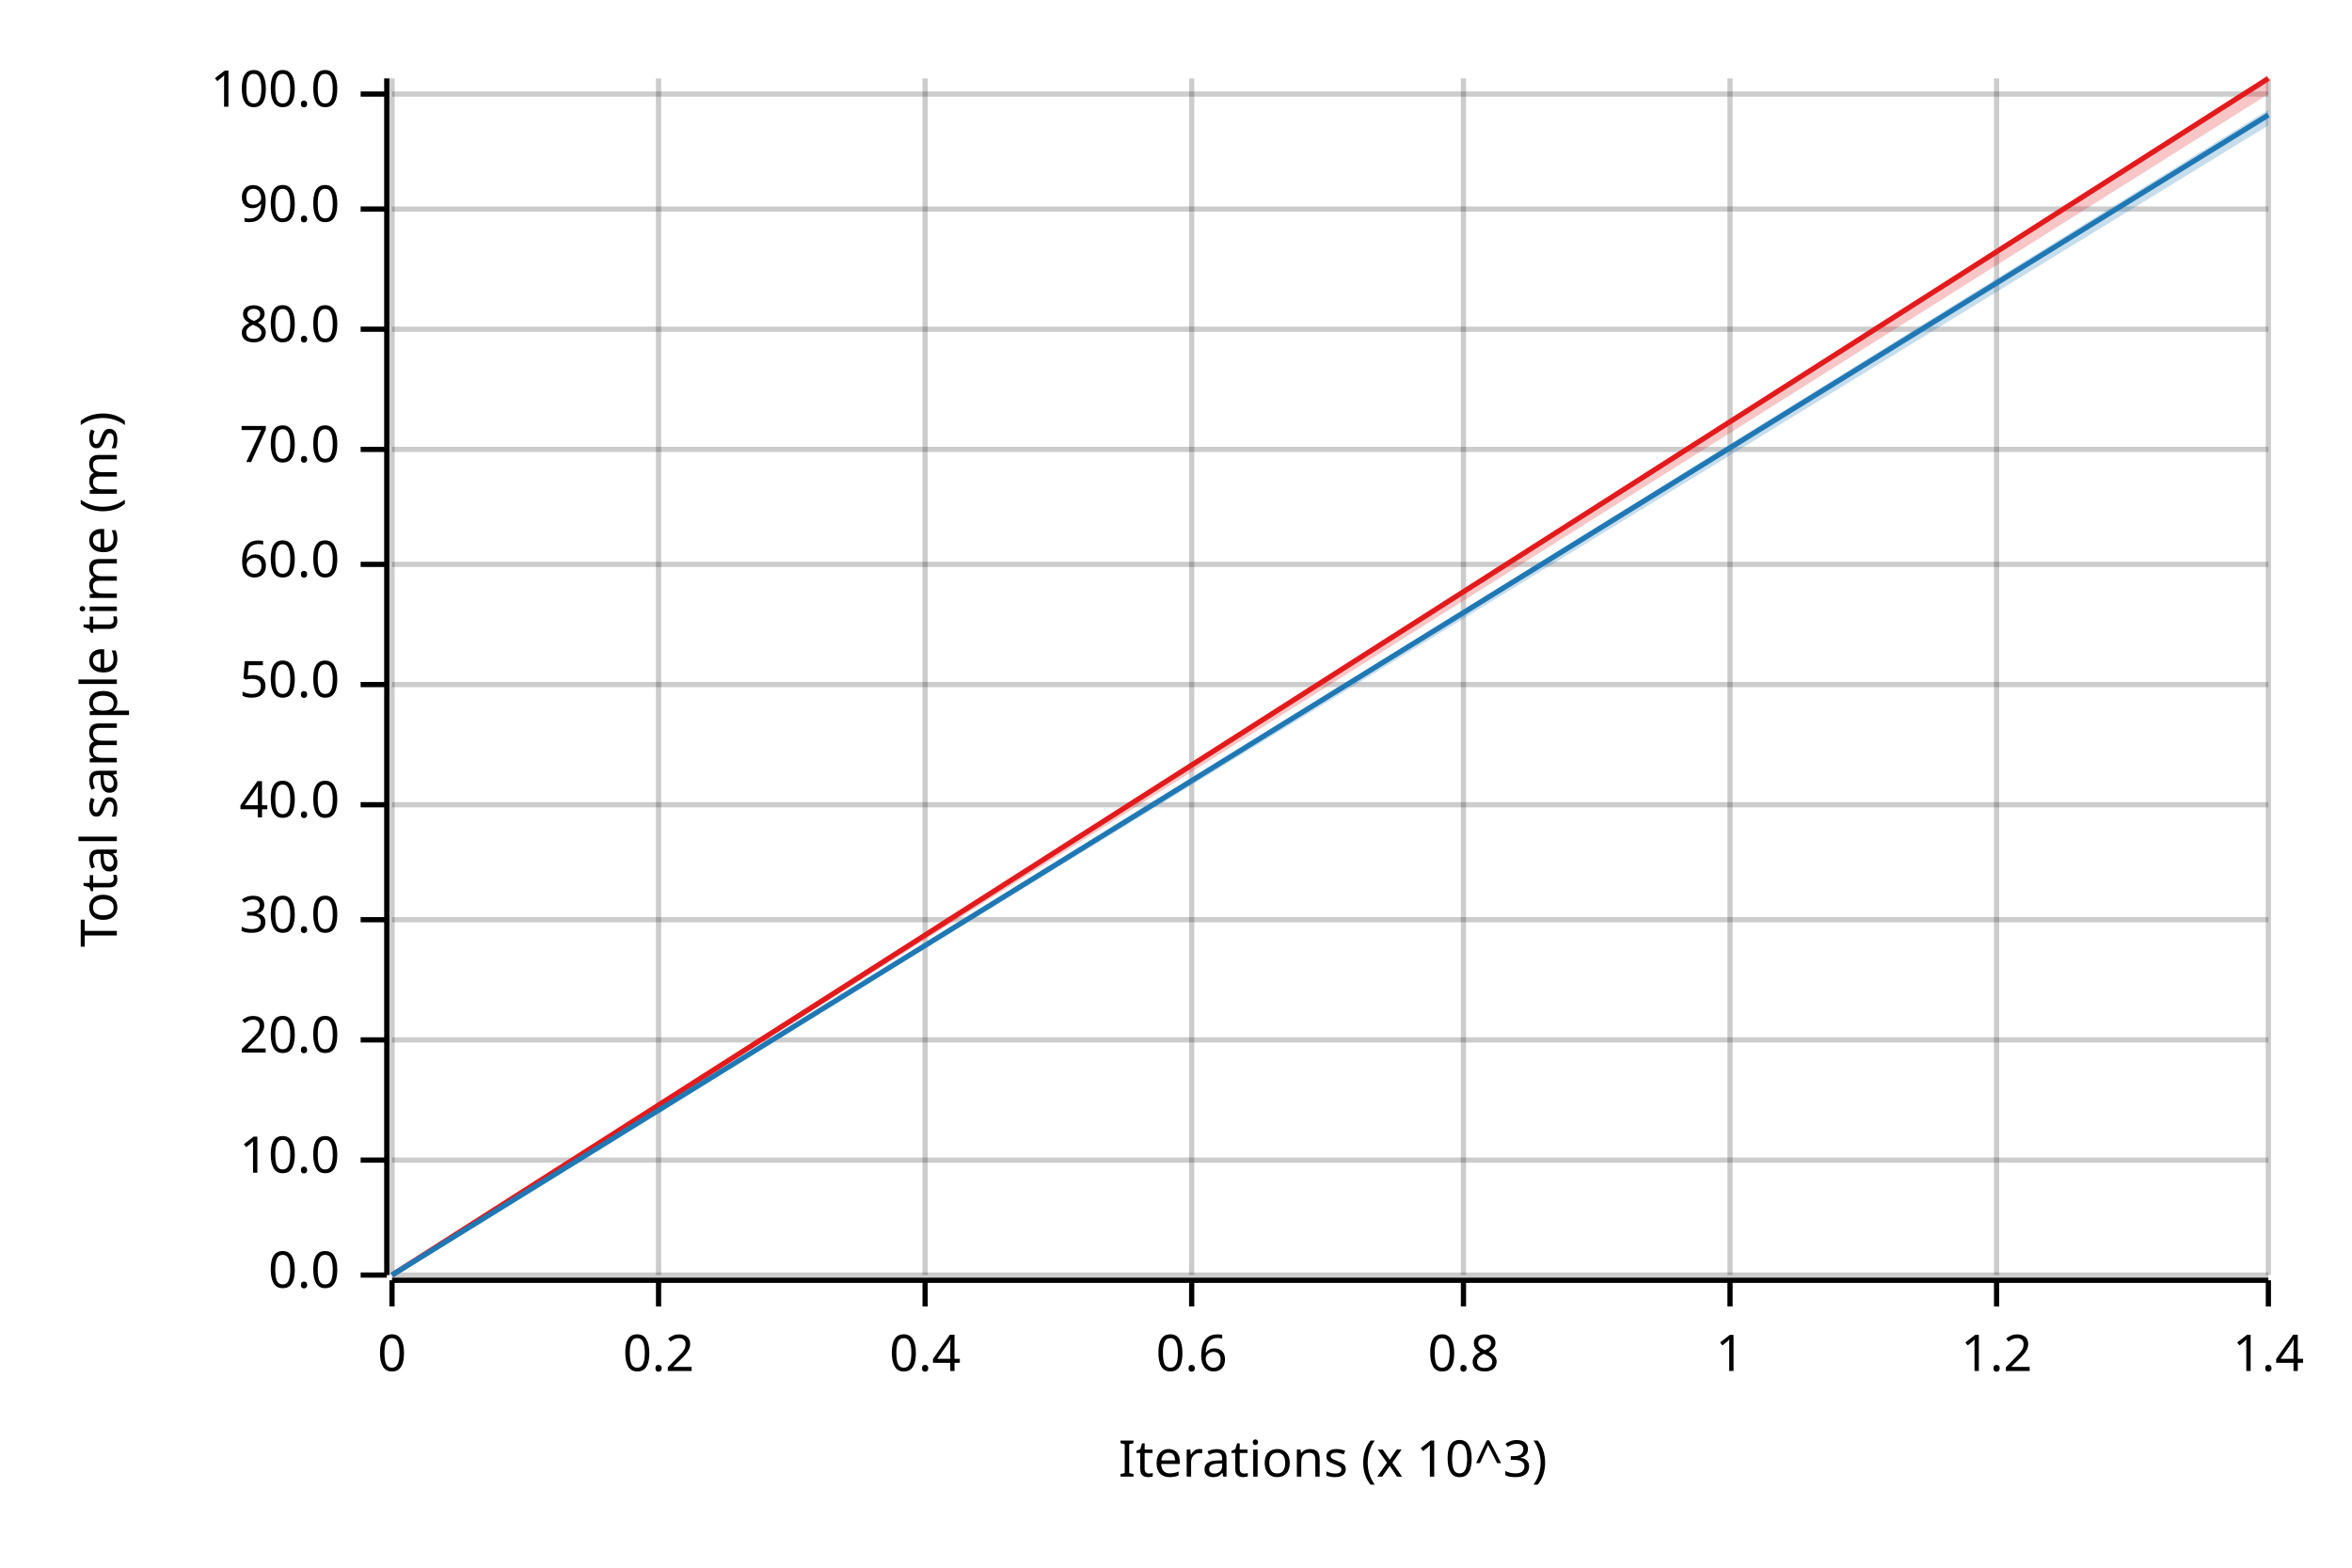
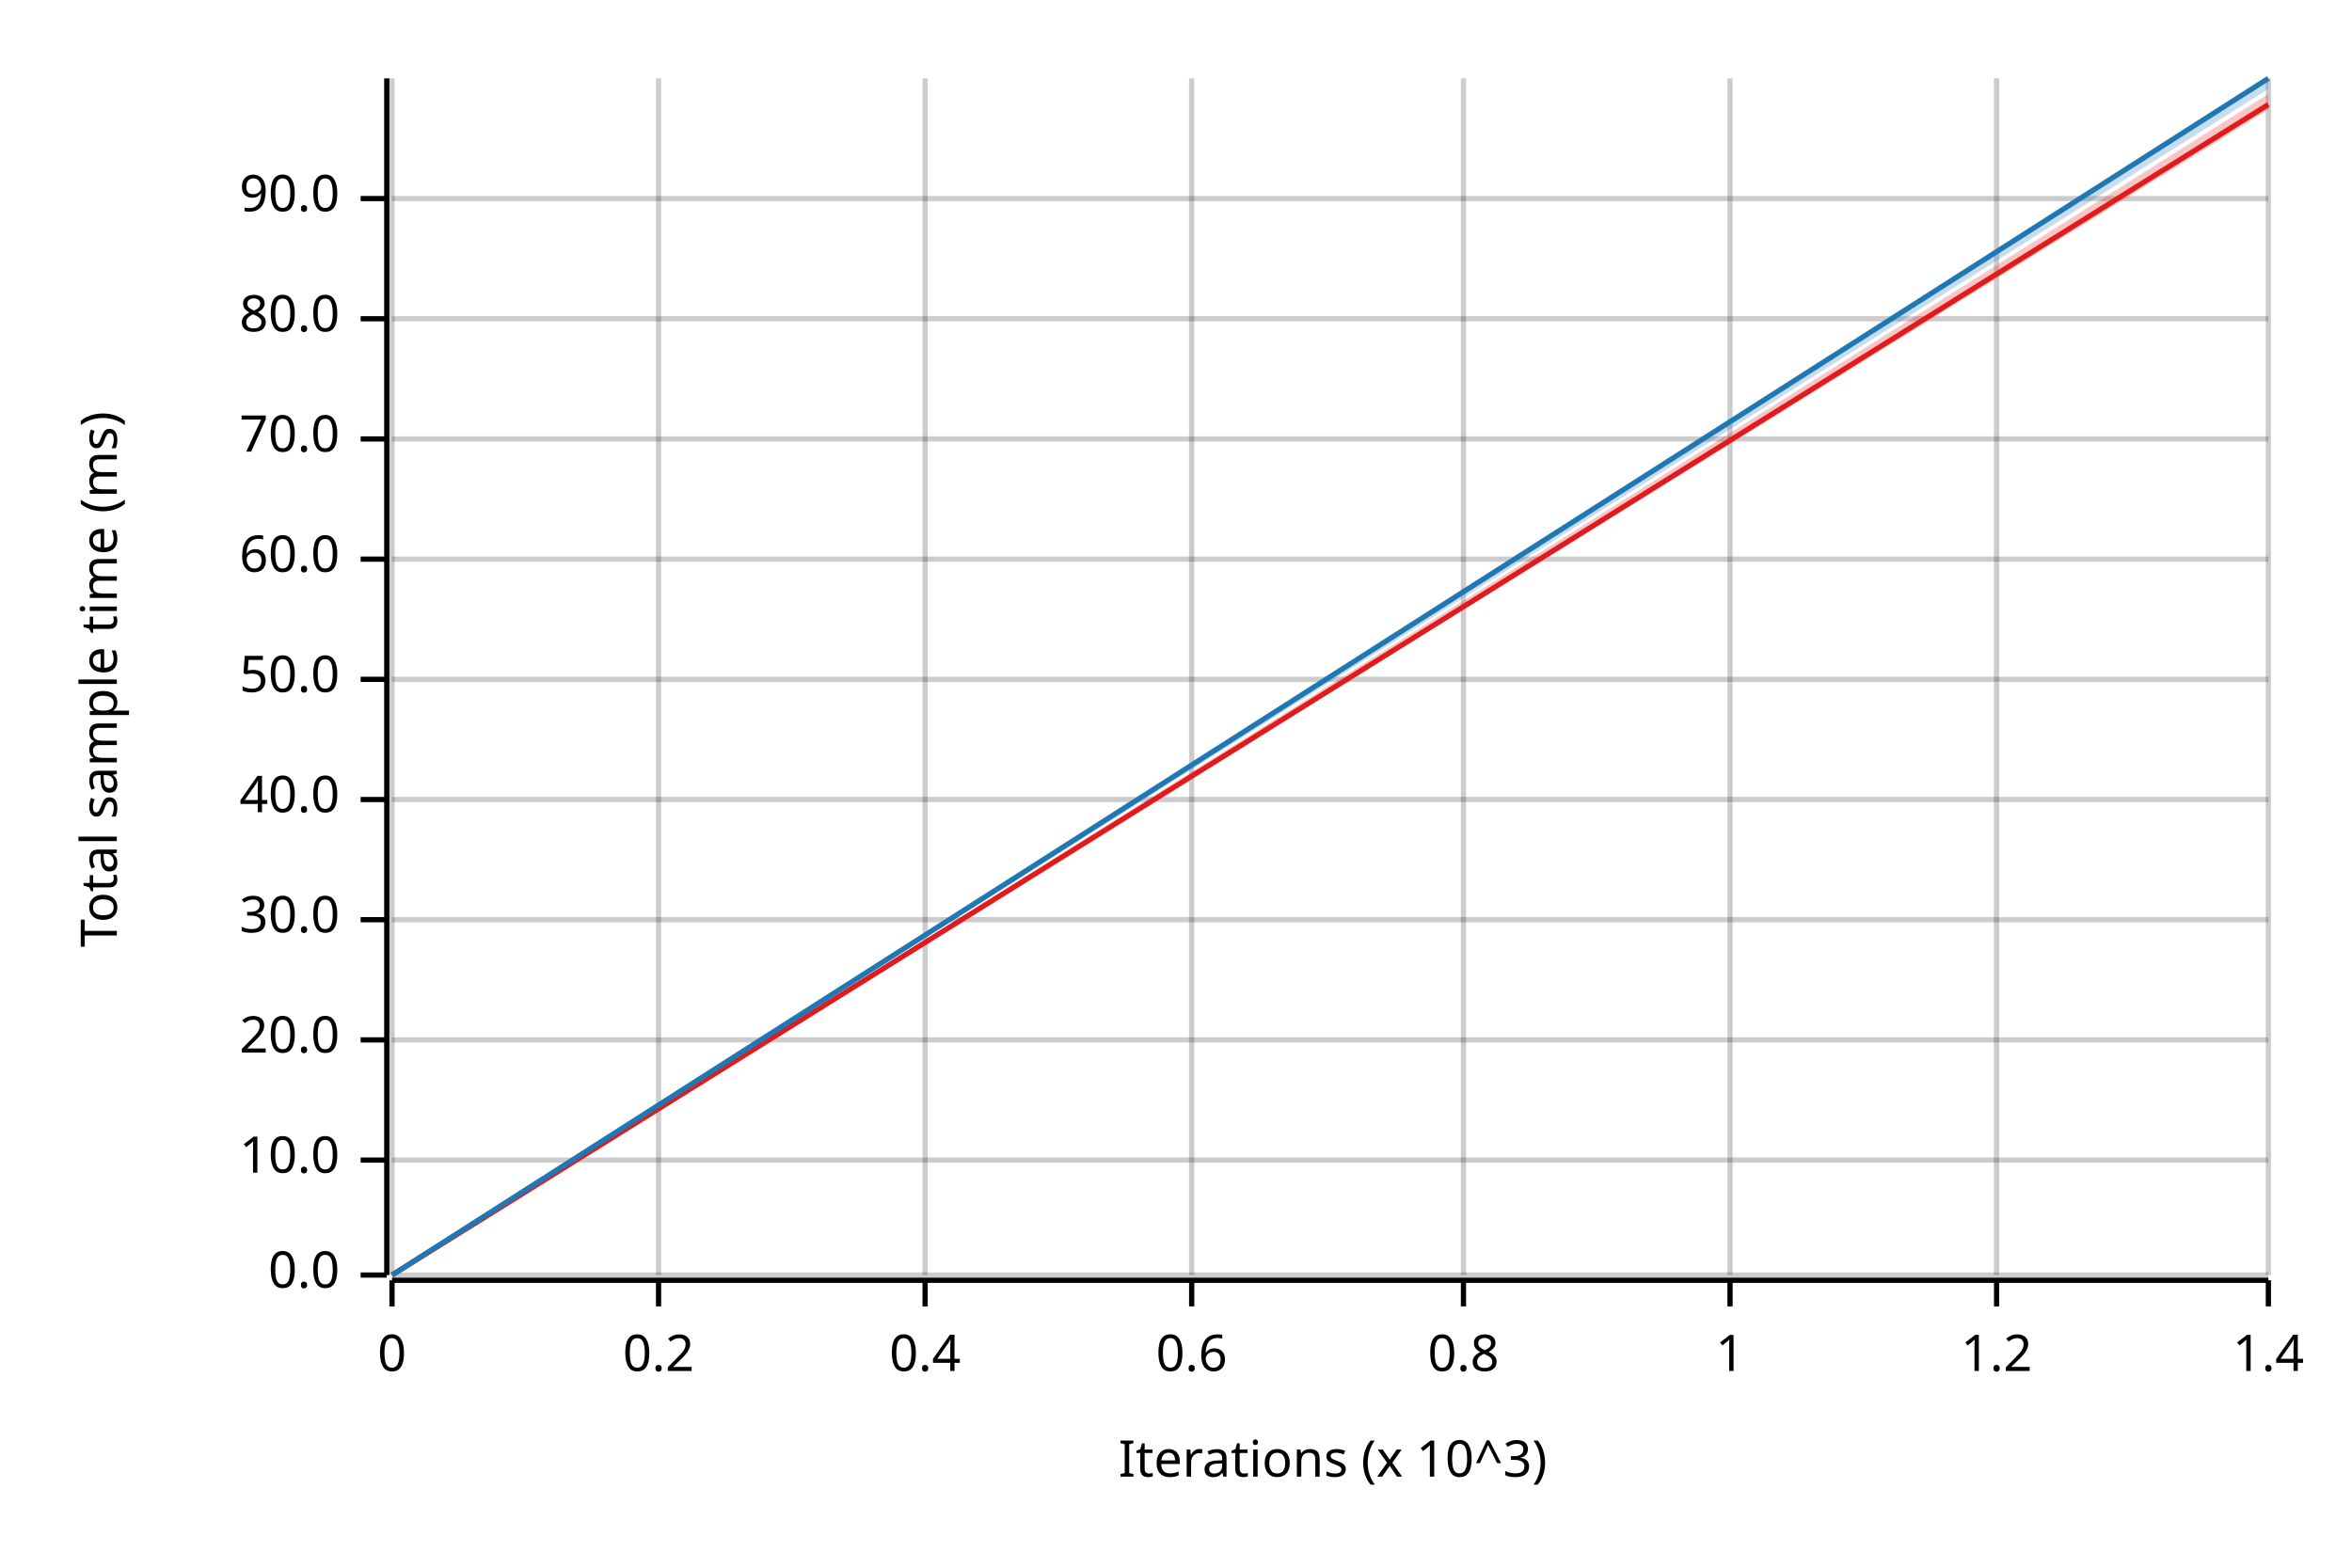
<svg xmlns="http://www.w3.org/2000/svg" width="450" height="300" viewBox="0 0 450 300">
  <text x="15" y="130" dy="0.76em" text-anchor="middle" font-family="sans-serif" font-size="9.677" opacity="1" fill="#000000" transform="rotate(270, 15, 130)">
Total sample time (ms)
</text>
  <text x="255" y="285" dy="-0.5ex" text-anchor="middle" font-family="sans-serif" font-size="9.677" opacity="1" fill="#000000">
Iterations (x 10^3)
</text>
  <line opacity="0.2" stroke="#000000" stroke-width="1" x1="75" y1="244" x2="75" y2="15" />
  <line opacity="0.2" stroke="#000000" stroke-width="1" x1="126" y1="244" x2="126" y2="15" />
  <line opacity="0.2" stroke="#000000" stroke-width="1" x1="177" y1="244" x2="177" y2="15" />
  <line opacity="0.2" stroke="#000000" stroke-width="1" x1="228" y1="244" x2="228" y2="15" />
  <line opacity="0.2" stroke="#000000" stroke-width="1" x1="280" y1="244" x2="280" y2="15" />
  <line opacity="0.2" stroke="#000000" stroke-width="1" x1="331" y1="244" x2="331" y2="15" />
  <line opacity="0.2" stroke="#000000" stroke-width="1" x1="382" y1="244" x2="382" y2="15" />
  <line opacity="0.2" stroke="#000000" stroke-width="1" x1="434" y1="244" x2="434" y2="15" />
  <line opacity="0.2" stroke="#000000" stroke-width="1" x1="75" y1="244" x2="434" y2="244" />
  <line opacity="0.2" stroke="#000000" stroke-width="1" x1="75" y1="222" x2="434" y2="222" />
  <line opacity="0.2" stroke="#000000" stroke-width="1" x1="75" y1="199" x2="434" y2="199" />
  <line opacity="0.2" stroke="#000000" stroke-width="1" x1="75" y1="176" x2="434" y2="176" />
-   <line opacity="0.2" stroke="#000000" stroke-width="1" x1="75" y1="154" x2="434" y2="154" />
-   <line opacity="0.2" stroke="#000000" stroke-width="1" x1="75" y1="131" x2="434" y2="131" />
-   <line opacity="0.2" stroke="#000000" stroke-width="1" x1="75" y1="108" x2="434" y2="108" />
-   <line opacity="0.2" stroke="#000000" stroke-width="1" x1="75" y1="86" x2="434" y2="86" />
-   <line opacity="0.2" stroke="#000000" stroke-width="1" x1="75" y1="63" x2="434" y2="63" />
-   <line opacity="0.2" stroke="#000000" stroke-width="1" x1="75" y1="40" x2="434" y2="40" />
-   <line opacity="0.2" stroke="#000000" stroke-width="1" x1="75" y1="18" x2="434" y2="18" />
+   <line opacity="0.2" stroke="#000000" stroke-width="1" x1="75" y1="153" x2="434" y2="153" />
+   <line opacity="0.2" stroke="#000000" stroke-width="1" x1="75" y1="130" x2="434" y2="130" />
+   <line opacity="0.2" stroke="#000000" stroke-width="1" x1="75" y1="107" x2="434" y2="107" />
+   <line opacity="0.2" stroke="#000000" stroke-width="1" x1="75" y1="84" x2="434" y2="84" />
+   <line opacity="0.2" stroke="#000000" stroke-width="1" x1="75" y1="61" x2="434" y2="61" />
+   <line opacity="0.2" stroke="#000000" stroke-width="1" x1="75" y1="38" x2="434" y2="38" />
  <polyline fill="none" opacity="1" stroke="#000000" stroke-width="1" points="74,15 74,244 " />
  <text x="65" y="244" dy="0.5ex" text-anchor="end" font-family="sans-serif" font-size="9.677" opacity="1" fill="#000000">
0.0
</text>
  <polyline fill="none" opacity="1" stroke="#000000" stroke-width="1" points="69,244 74,244 " />
  <text x="65" y="222" dy="0.5ex" text-anchor="end" font-family="sans-serif" font-size="9.677" opacity="1" fill="#000000">
10.0
</text>
  <polyline fill="none" opacity="1" stroke="#000000" stroke-width="1" points="69,222 74,222 " />
  <text x="65" y="199" dy="0.5ex" text-anchor="end" font-family="sans-serif" font-size="9.677" opacity="1" fill="#000000">
20.0
</text>
  <polyline fill="none" opacity="1" stroke="#000000" stroke-width="1" points="69,199 74,199 " />
  <text x="65" y="176" dy="0.5ex" text-anchor="end" font-family="sans-serif" font-size="9.677" opacity="1" fill="#000000">
30.0
</text>
  <polyline fill="none" opacity="1" stroke="#000000" stroke-width="1" points="69,176 74,176 " />
-   <text x="65" y="154" dy="0.5ex" text-anchor="end" font-family="sans-serif" font-size="9.677" opacity="1" fill="#000000">
+   <text x="65" y="153" dy="0.5ex" text-anchor="end" font-family="sans-serif" font-size="9.677" opacity="1" fill="#000000">
40.0
</text>
-   <polyline fill="none" opacity="1" stroke="#000000" stroke-width="1" points="69,154 74,154 " />
-   <text x="65" y="131" dy="0.5ex" text-anchor="end" font-family="sans-serif" font-size="9.677" opacity="1" fill="#000000">
+   <polyline fill="none" opacity="1" stroke="#000000" stroke-width="1" points="69,153 74,153 " />
+   <text x="65" y="130" dy="0.5ex" text-anchor="end" font-family="sans-serif" font-size="9.677" opacity="1" fill="#000000">
50.0
</text>
-   <polyline fill="none" opacity="1" stroke="#000000" stroke-width="1" points="69,131 74,131 " />
-   <text x="65" y="108" dy="0.5ex" text-anchor="end" font-family="sans-serif" font-size="9.677" opacity="1" fill="#000000">
+   <polyline fill="none" opacity="1" stroke="#000000" stroke-width="1" points="69,130 74,130 " />
+   <text x="65" y="107" dy="0.5ex" text-anchor="end" font-family="sans-serif" font-size="9.677" opacity="1" fill="#000000">
60.0
</text>
-   <polyline fill="none" opacity="1" stroke="#000000" stroke-width="1" points="69,108 74,108 " />
-   <text x="65" y="86" dy="0.5ex" text-anchor="end" font-family="sans-serif" font-size="9.677" opacity="1" fill="#000000">
+   <polyline fill="none" opacity="1" stroke="#000000" stroke-width="1" points="69,107 74,107 " />
+   <text x="65" y="84" dy="0.5ex" text-anchor="end" font-family="sans-serif" font-size="9.677" opacity="1" fill="#000000">
70.0
</text>
-   <polyline fill="none" opacity="1" stroke="#000000" stroke-width="1" points="69,86 74,86 " />
-   <text x="65" y="63" dy="0.5ex" text-anchor="end" font-family="sans-serif" font-size="9.677" opacity="1" fill="#000000">
+   <polyline fill="none" opacity="1" stroke="#000000" stroke-width="1" points="69,84 74,84 " />
+   <text x="65" y="61" dy="0.5ex" text-anchor="end" font-family="sans-serif" font-size="9.677" opacity="1" fill="#000000">
80.0
</text>
-   <polyline fill="none" opacity="1" stroke="#000000" stroke-width="1" points="69,63 74,63 " />
-   <text x="65" y="40" dy="0.5ex" text-anchor="end" font-family="sans-serif" font-size="9.677" opacity="1" fill="#000000">
+   <polyline fill="none" opacity="1" stroke="#000000" stroke-width="1" points="69,61 74,61 " />
+   <text x="65" y="38" dy="0.5ex" text-anchor="end" font-family="sans-serif" font-size="9.677" opacity="1" fill="#000000">
90.0
</text>
-   <polyline fill="none" opacity="1" stroke="#000000" stroke-width="1" points="69,40 74,40 " />
-   <text x="65" y="18" dy="0.5ex" text-anchor="end" font-family="sans-serif" font-size="9.677" opacity="1" fill="#000000">
- 100.0
- </text>
-   <polyline fill="none" opacity="1" stroke="#000000" stroke-width="1" points="69,18 74,18 " />
+   <polyline fill="none" opacity="1" stroke="#000000" stroke-width="1" points="69,38 74,38 " />
  <polyline fill="none" opacity="1" stroke="#000000" stroke-width="1" points="75,245 434,245 " />
  <text x="75" y="255" dy="0.76em" text-anchor="middle" font-family="sans-serif" font-size="9.677" opacity="1" fill="#000000">
0
</text>
  <polyline fill="none" opacity="1" stroke="#000000" stroke-width="1" points="75,245 75,250 " />
  <text x="126" y="255" dy="0.76em" text-anchor="middle" font-family="sans-serif" font-size="9.677" opacity="1" fill="#000000">
0.2
</text>
  <polyline fill="none" opacity="1" stroke="#000000" stroke-width="1" points="126,245 126,250 " />
  <text x="177" y="255" dy="0.76em" text-anchor="middle" font-family="sans-serif" font-size="9.677" opacity="1" fill="#000000">
0.4
</text>
  <polyline fill="none" opacity="1" stroke="#000000" stroke-width="1" points="177,245 177,250 " />
  <text x="228" y="255" dy="0.76em" text-anchor="middle" font-family="sans-serif" font-size="9.677" opacity="1" fill="#000000">
0.6
</text>
  <polyline fill="none" opacity="1" stroke="#000000" stroke-width="1" points="228,245 228,250 " />
  <text x="280" y="255" dy="0.76em" text-anchor="middle" font-family="sans-serif" font-size="9.677" opacity="1" fill="#000000">
0.8
</text>
  <polyline fill="none" opacity="1" stroke="#000000" stroke-width="1" points="280,245 280,250 " />
  <text x="331" y="255" dy="0.76em" text-anchor="middle" font-family="sans-serif" font-size="9.677" opacity="1" fill="#000000">
1
</text>
  <polyline fill="none" opacity="1" stroke="#000000" stroke-width="1" points="331,245 331,250 " />
  <text x="382" y="255" dy="0.76em" text-anchor="middle" font-family="sans-serif" font-size="9.677" opacity="1" fill="#000000">
1.2
</text>
  <polyline fill="none" opacity="1" stroke="#000000" stroke-width="1" points="382,245 382,250 " />
  <text x="434" y="255" dy="0.76em" text-anchor="middle" font-family="sans-serif" font-size="9.677" opacity="1" fill="#000000">
1.4
</text>
  <polyline fill="none" opacity="1" stroke="#000000" stroke-width="1" points="434,245 434,250 " />
-   <polyline fill="none" opacity="1" stroke="#E31A1C" stroke-width="1" points="75,244 434,15 " />
-   <polygon opacity="0.25" fill="#E31A1C" points="75,244 434,18 434,15 " />
-   <polyline fill="none" opacity="1" stroke="#1F78B4" stroke-width="1" points="75,244 434,22 " />
-   <polygon opacity="0.25" fill="#1F78B4" points="75,244 434,24 434,21 " />
+   <polyline fill="none" opacity="1" stroke="#E31A1C" stroke-width="1" points="75,244 434,20 " />
+   <polygon opacity="0.25" fill="#E31A1C" points="75,244 434,21 434,18 " />
+   <polyline fill="none" opacity="1" stroke="#1F78B4" stroke-width="1" points="75,244 434,15 " />
+   <polygon opacity="0.25" fill="#1F78B4" points="75,244 434,17 434,15 " />
</svg>
